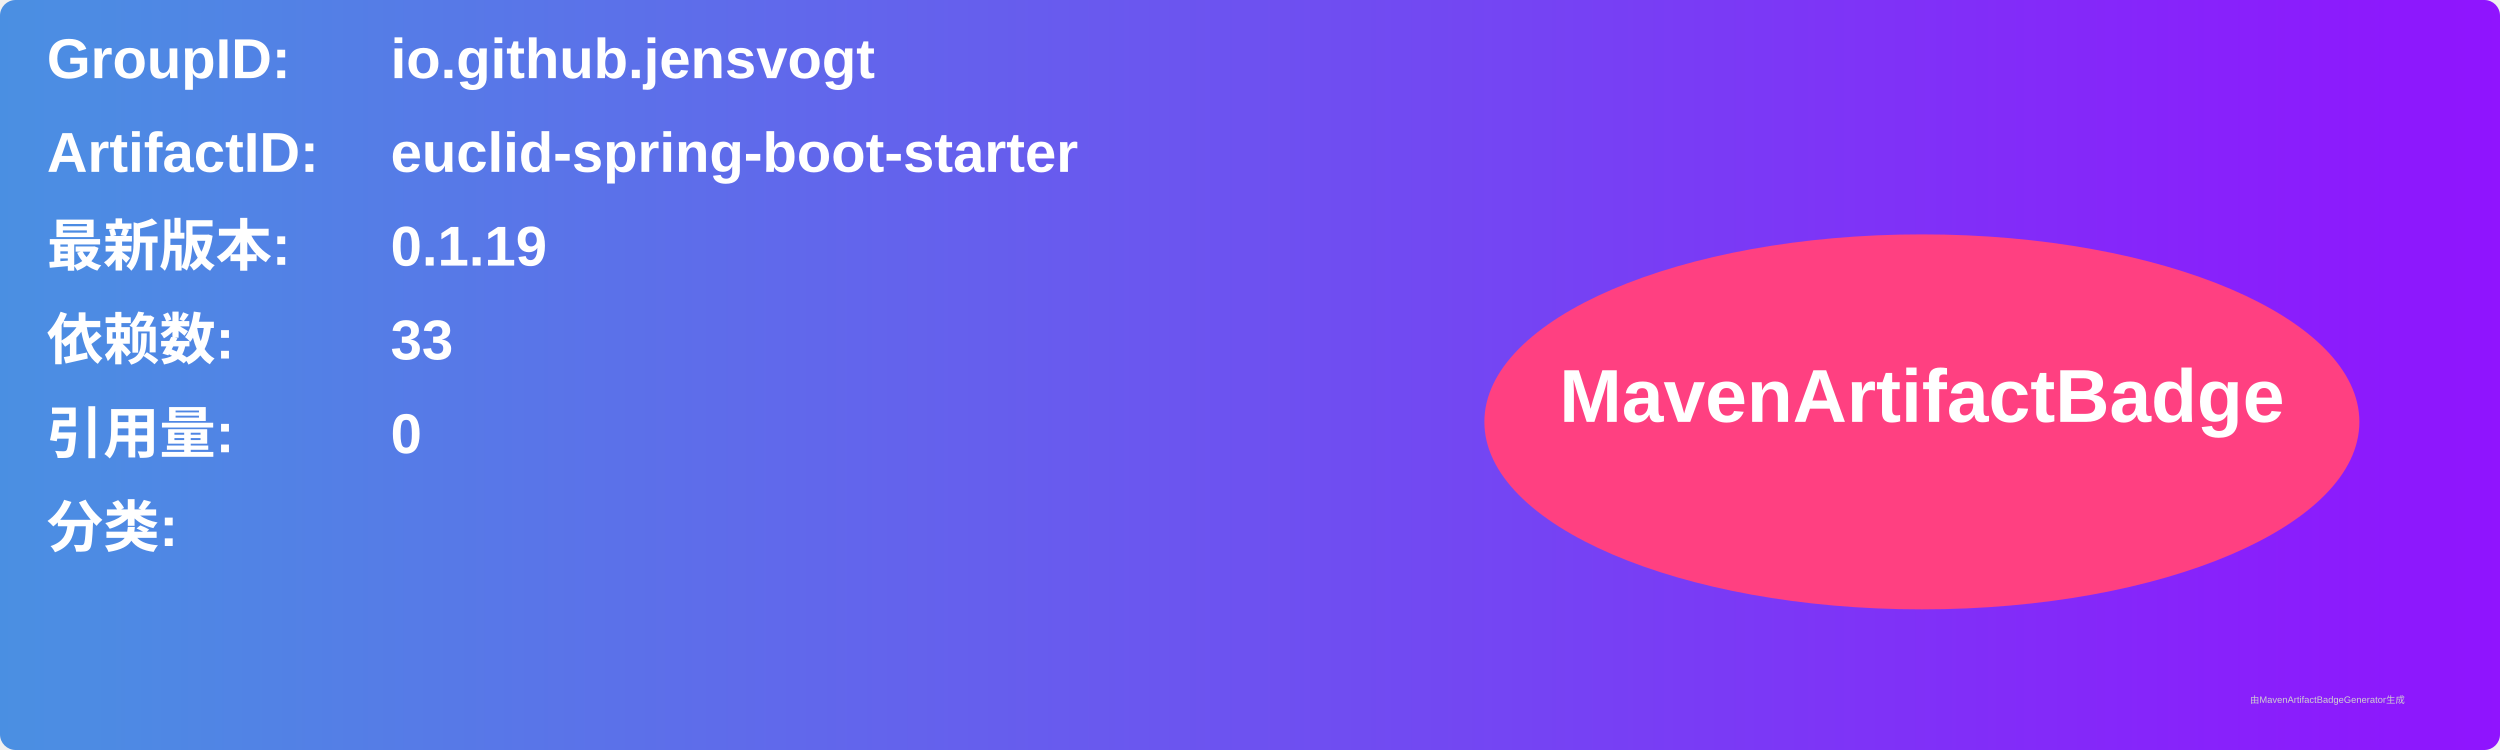
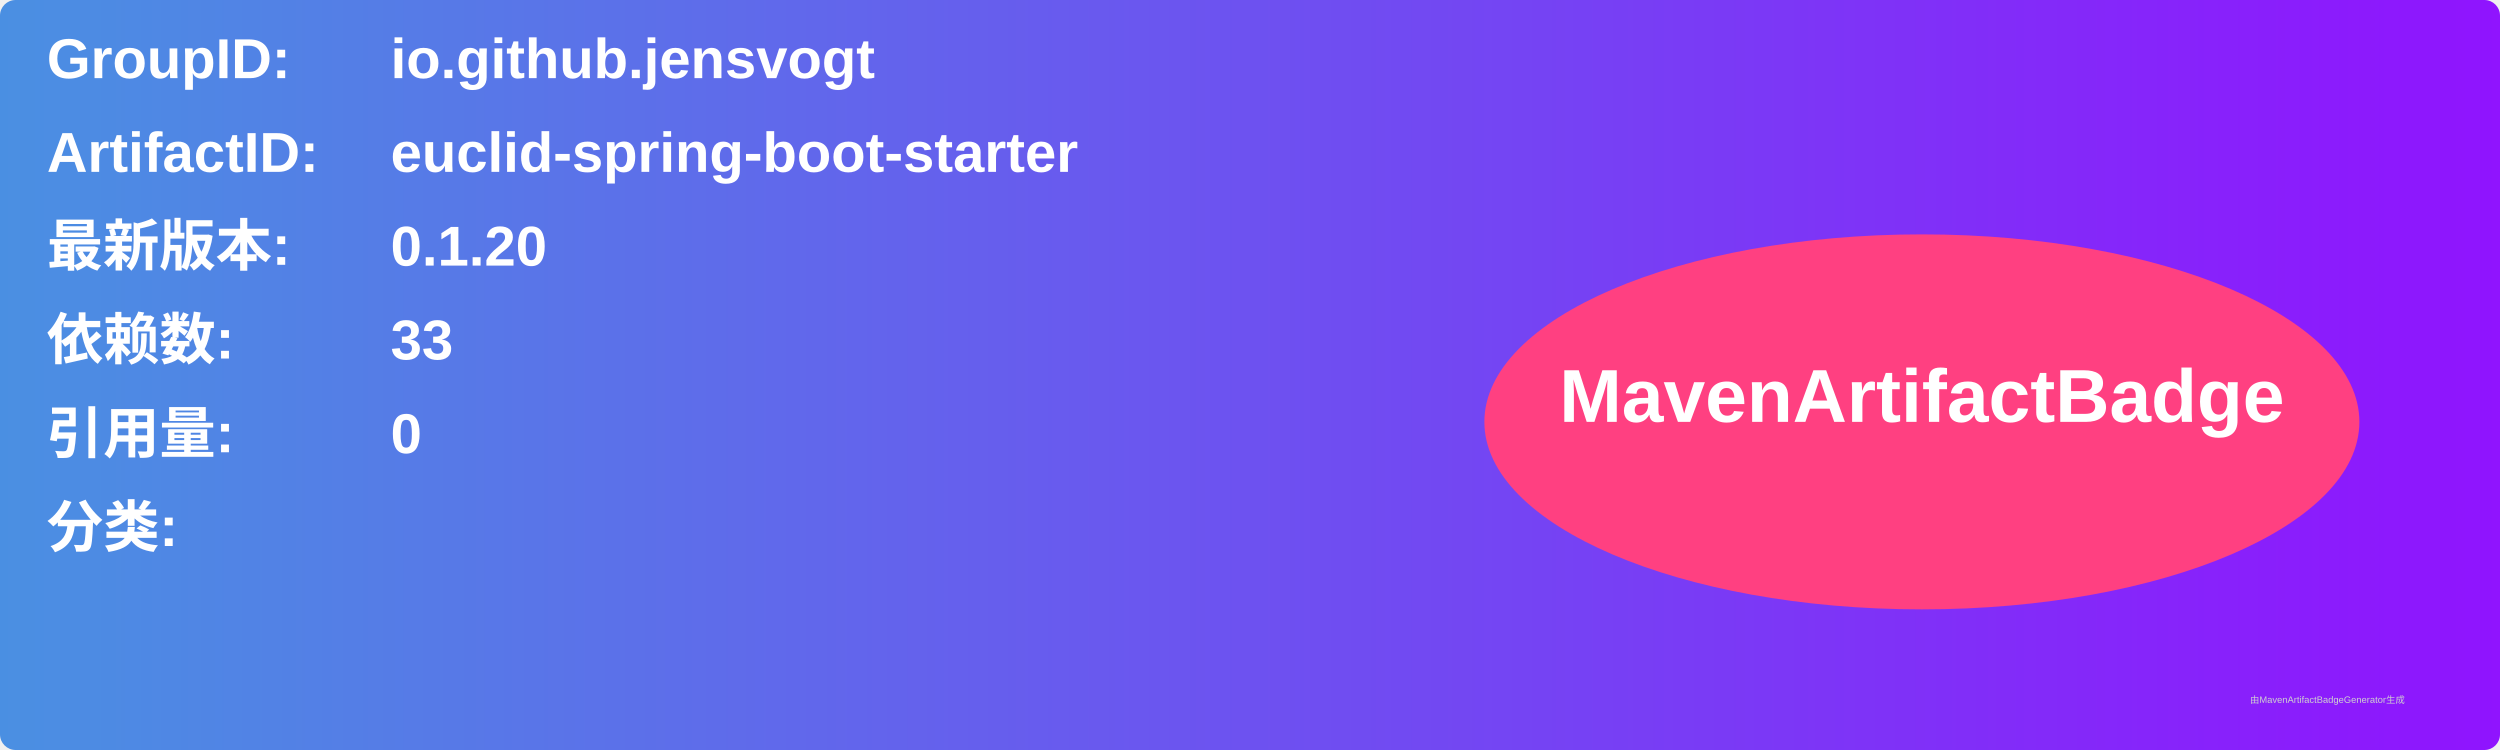
<svg xmlns="http://www.w3.org/2000/svg" width="800" height="240" viewBox="0 0 800 240">
  <linearGradient id="grad" x1="0%" y1="0%" x2="100%" y2="0%">
    <stop offset="0%" stop-color="#4a90e2" />
    <stop offset="100%" stop-color="#9013fe" />
  </linearGradient>
  <rect width="100%" height="100%" rx="5" ry="5" fill="url(#grad)" />
  <g transform="translate(15, 15)">
    <text x="0" y="10" font-family="Arial" font-size="18" fill="white" font-weight="bold" width="260">GroupID:</text>
    <text x="110" y="10" font-family="Arial" font-size="18" fill="white" font-weight="bold" width="460">io.github.jensvogt</text>
    <text x="0" y="40" font-family="Arial" font-size="18" fill="white" font-weight="bold" width="260">ArtifactID:</text>
    <text x="110" y="40" font-family="Arial" font-size="18" fill="white" font-weight="bold" width="460">euclid-spring-boot-starter</text>
    <text x="0" y="70" font-family="Arial" font-size="18" fill="white" font-weight="bold">最新版本:</text>
    <text x="110" y="70" font-family="Arial" font-size="18" fill="white" font-weight="bold">
-       <tspan font-weight="bold">0.1.19</tspan>
+       <tspan font-weight="bold">0.1.20</tspan>
    </text>
    <text x="0" y="100" font-family="Arial" font-size="18" fill="white" font-weight="bold">依赖数: </text>
    <text x="110" y="100" font-family="Arial" font-size="18" fill="white">
      <tspan font-weight="bold">33</tspan>
    </text>
    <text x="0" y="130" font-family="Arial" font-size="18" fill="white" font-weight="bold">引用量: </text>
    <text x="110" y="130" font-family="Arial" font-size="18" fill="white">
      <tspan font-weight="bold">0</tspan>
    </text>
    <text x="0" y="160" font-family="Arial" font-size="18" fill="white" font-weight="bold">分类:</text>
    <text x="10" y="190" font-family="Arial" font-size="10" fill="white">
      <tspan font-weight="bold" />
    </text>
    <ellipse cx="600" cy="120" rx="140" ry="60" fill="#ff4081" />
    <text x="600" y="120" text-anchor="middle" font-family="Arial" font-size="24" fill="white" font-weight="bold">MavenArtifactBadge</text>
  </g>
  <text x="720" y="225" font-family="Arial" font-size="3" fill="#d0d0d0">由MavenArtifactBadgeGenerator生成</text>
</svg>
